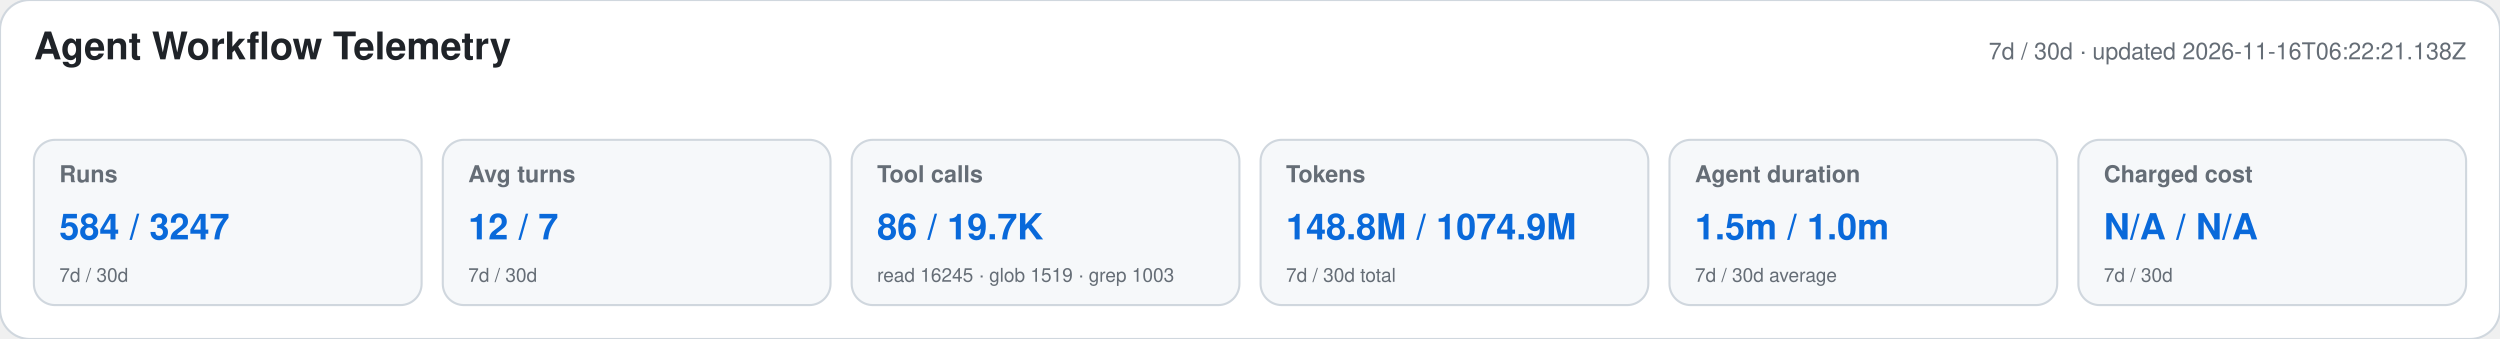
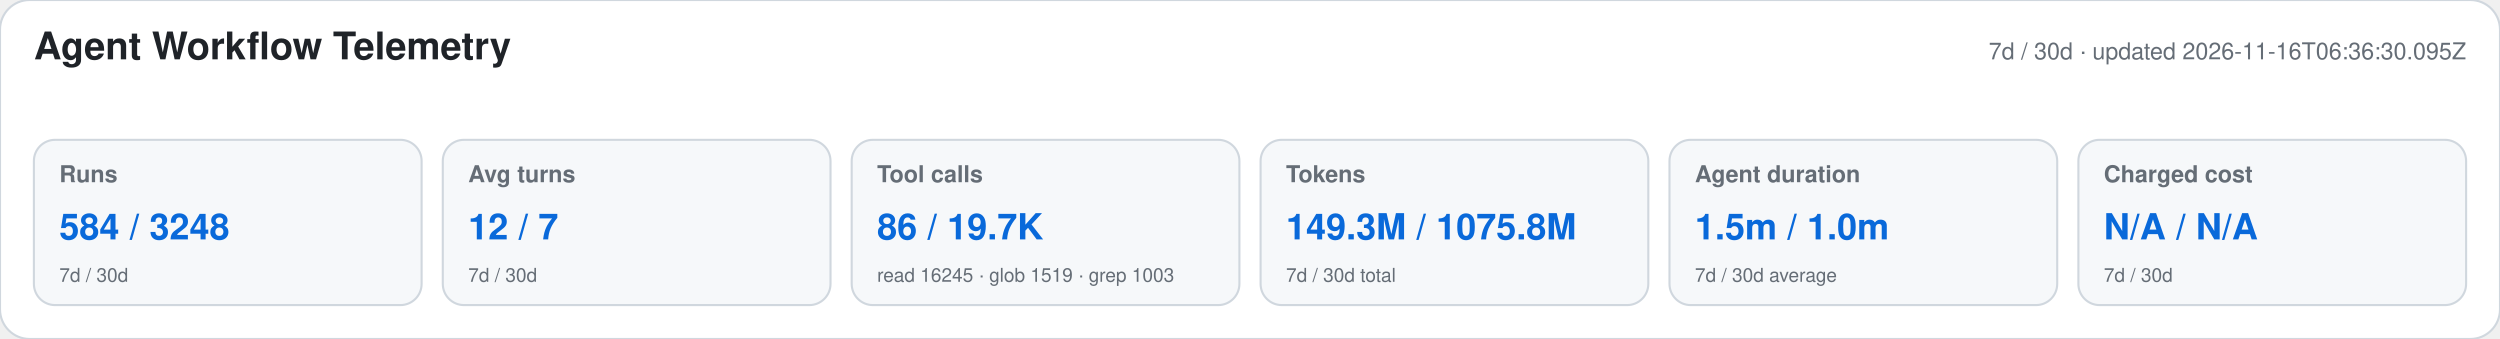
<svg xmlns="http://www.w3.org/2000/svg" width="1180" height="160" viewBox="0 0 1180 160" role="img" aria-labelledby="title desc">
  <style>text{font-family:-apple-system,BlinkMacSystemFont,"Segoe UI",Helvetica,Arial,sans-serif}.heading{font-size:18px;font-weight:650;fill:#1f2328}.meta,.label,.secondary{fill:#656d76}.meta,.label{font-size:11px}.label{font-weight:600}.primary{font-size:17px;font-weight:700;fill:#0969da}.secondary{font-size:9px}</style>
  <rect width="1180" height="160" rx="14" fill="#ffffff" stroke="#d0d7de" />
  <text x="16" y="28" class="heading">Agent Workflow Telemetry</text>
-   <text x="1164" y="28" text-anchor="end" class="meta">7d / 30d · updated 2026-11-16T06:22:21.138Z</text>
+   <text x="1164" y="28" text-anchor="end" class="meta">7d / 30d · updated 2026-11-16T06:36:30.095Z</text>
  <g>
    <rect x="16" y="66" width="183" height="78" rx="10" fill="#f6f8fa" stroke="#d0d7de" />
    <text x="28" y="86" class="label">Runs</text>
-     <text x="28" y="113" class="primary">584 / 3247</text>
+     <text x="28" y="113" class="primary">584 / 3248</text>
    <text x="28" y="133" class="secondary">7d / 30d</text>
  </g>
  <g>
    <rect x="209" y="66" width="183" height="78" rx="10" fill="#f6f8fa" stroke="#d0d7de" />
    <text x="221" y="86" class="label">Avg turns</text>
    <text x="221" y="113" class="primary">12 / 7</text>
    <text x="221" y="133" class="secondary">7d / 30d</text>
  </g>
  <g>
    <rect x="402" y="66" width="183" height="78" rx="10" fill="#f6f8fa" stroke="#d0d7de" />
    <text x="414" y="86" class="label">Tool calls</text>
    <text x="414" y="113" class="primary">86 / 19.7K</text>
    <text x="414" y="133" class="secondary">read 16245 · glob 1519 · grep 1003</text>
  </g>
  <g>
    <rect x="595" y="66" width="183" height="78" rx="10" fill="#f6f8fa" stroke="#d0d7de" />
    <text x="607" y="86" class="label">Tokens</text>
-     <text x="607" y="113" class="primary">148.8M / 1074.9M</text>
+     <text x="607" y="113" class="primary">149.3M / 1075.8M</text>
    <text x="607" y="133" class="secondary">7d / 30d total</text>
  </g>
  <g>
    <rect x="788" y="66" width="183" height="78" rx="10" fill="#f6f8fa" stroke="#d0d7de" />
    <text x="800" y="86" class="label">Agent duration</text>
    <text x="800" y="113" class="primary">1.5m / 1.0m</text>
    <text x="800" y="133" class="secondary">7d / 30d average</text>
  </g>
  <g>
    <rect x="981" y="66" width="183" height="78" rx="10" fill="#f6f8fa" stroke="#d0d7de" />
    <text x="993" y="86" class="label">Charged cost</text>
    <text x="993" y="113" class="primary">N/A / N/A</text>
    <text x="993" y="133" class="secondary">7d / 30d</text>
  </g>
</svg>
